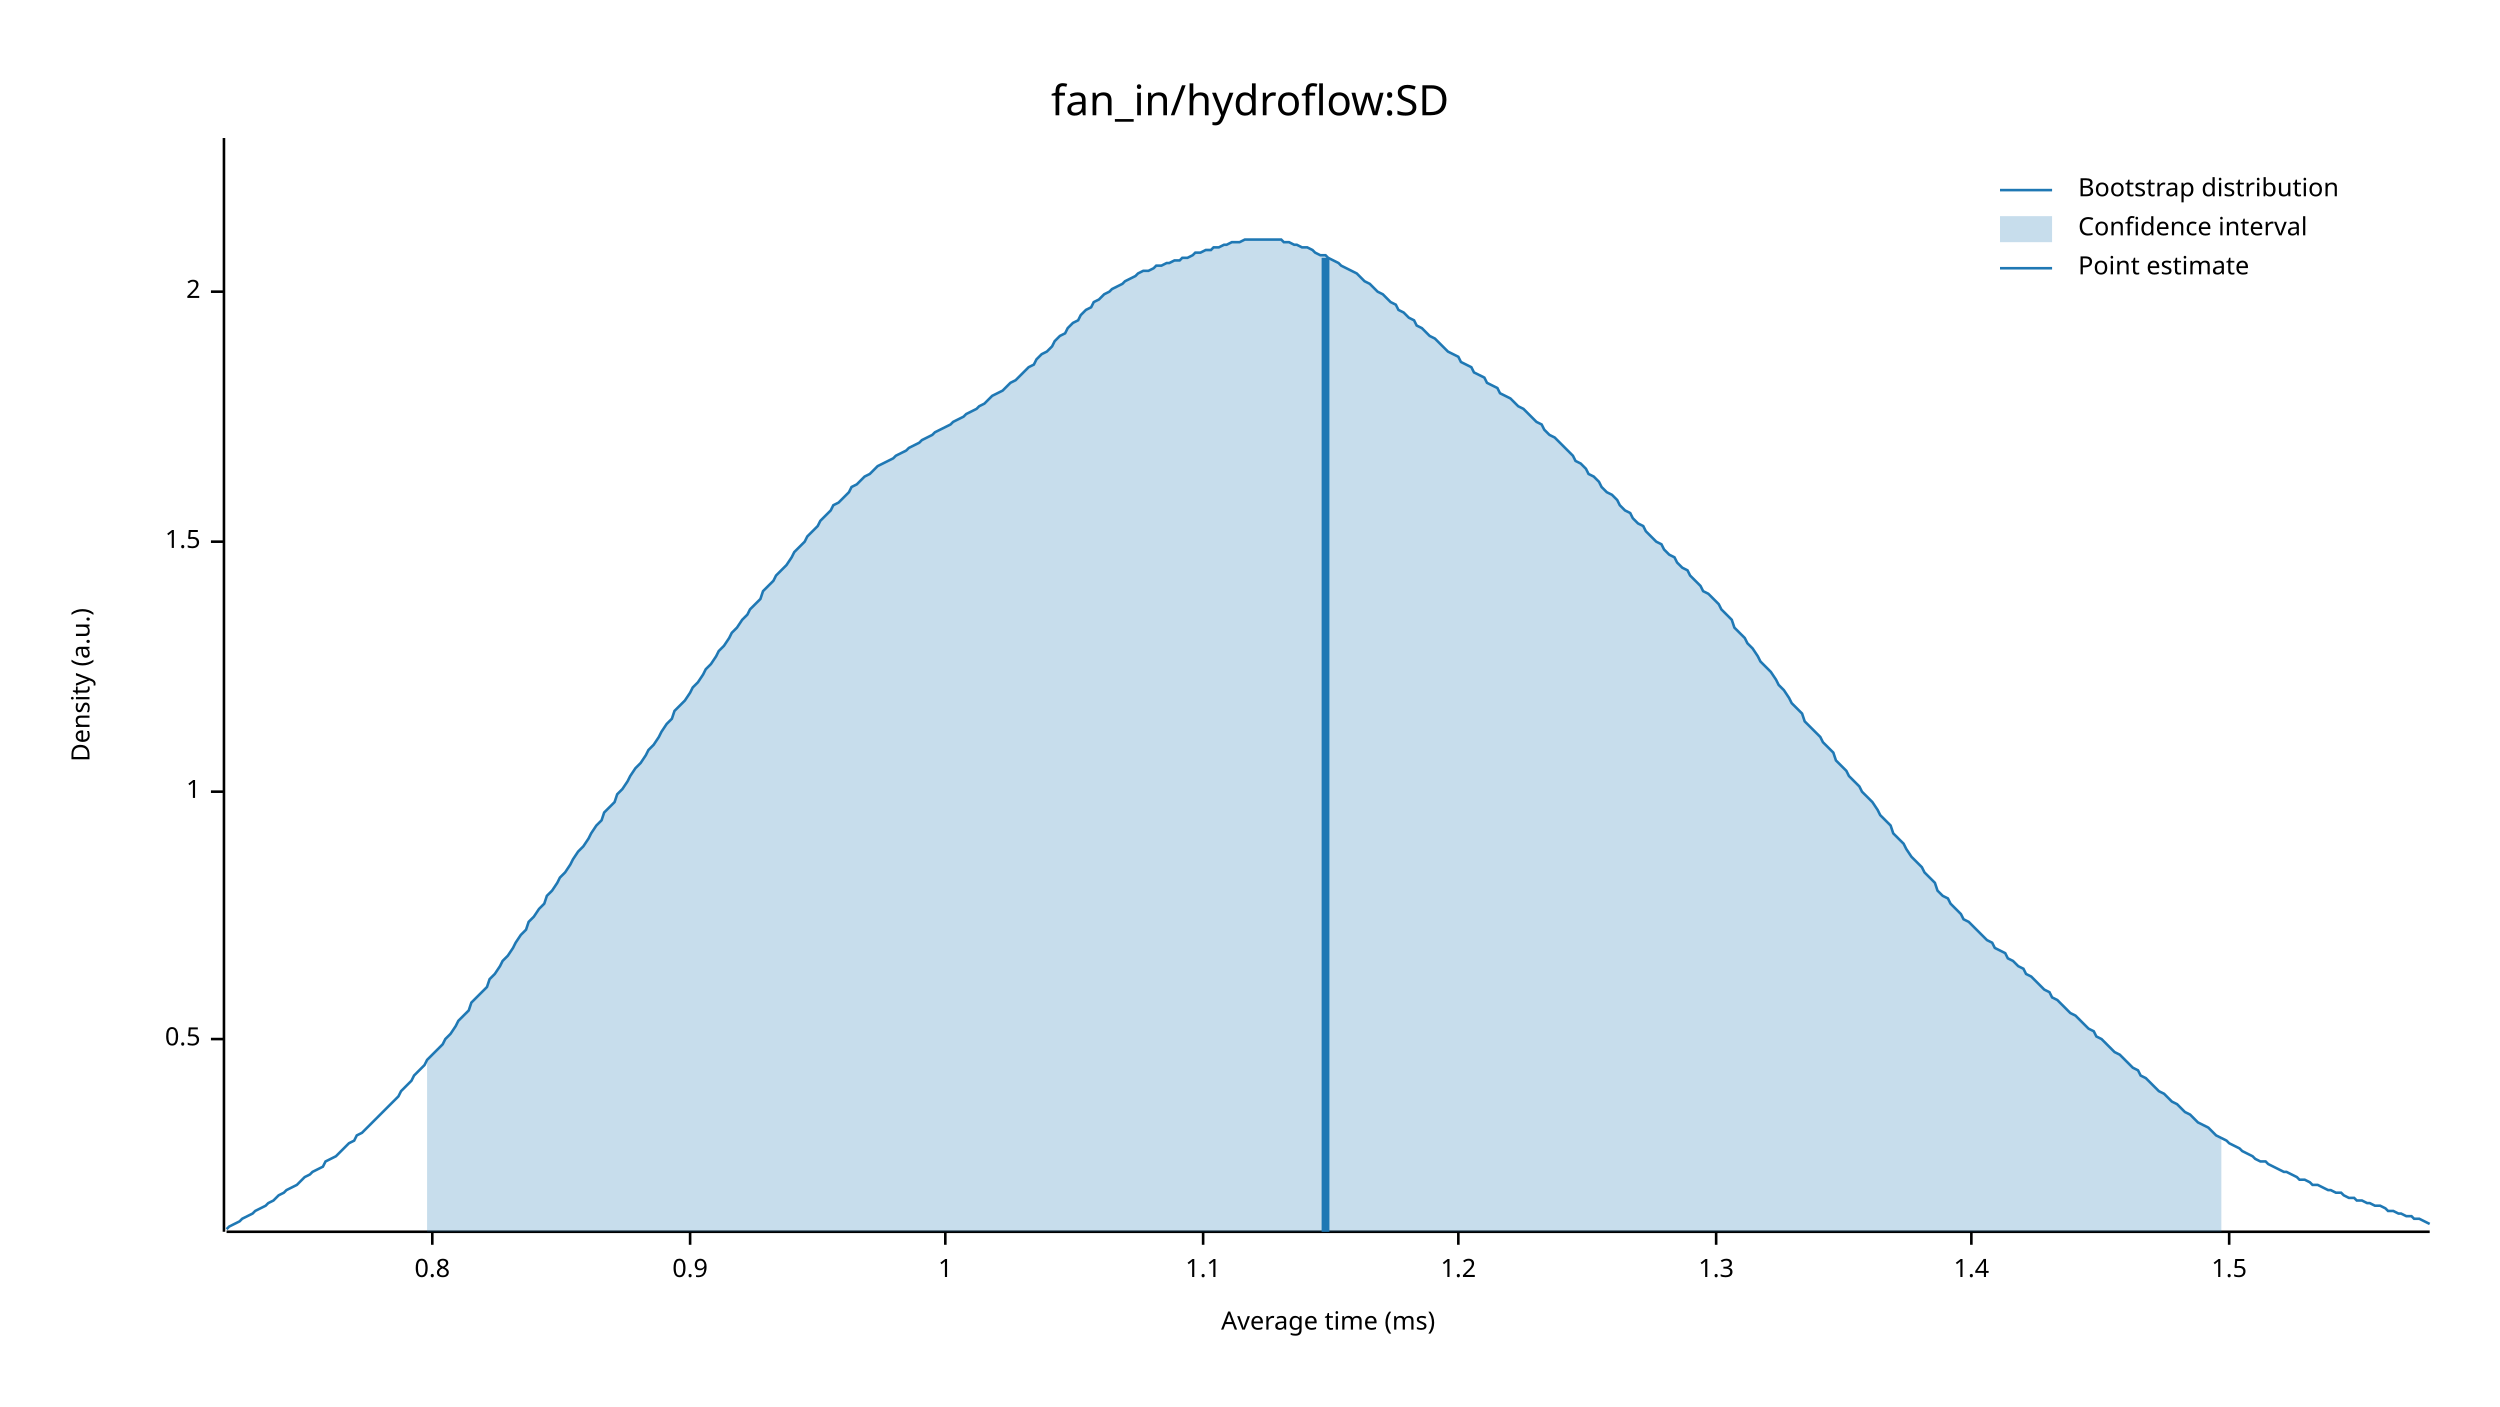
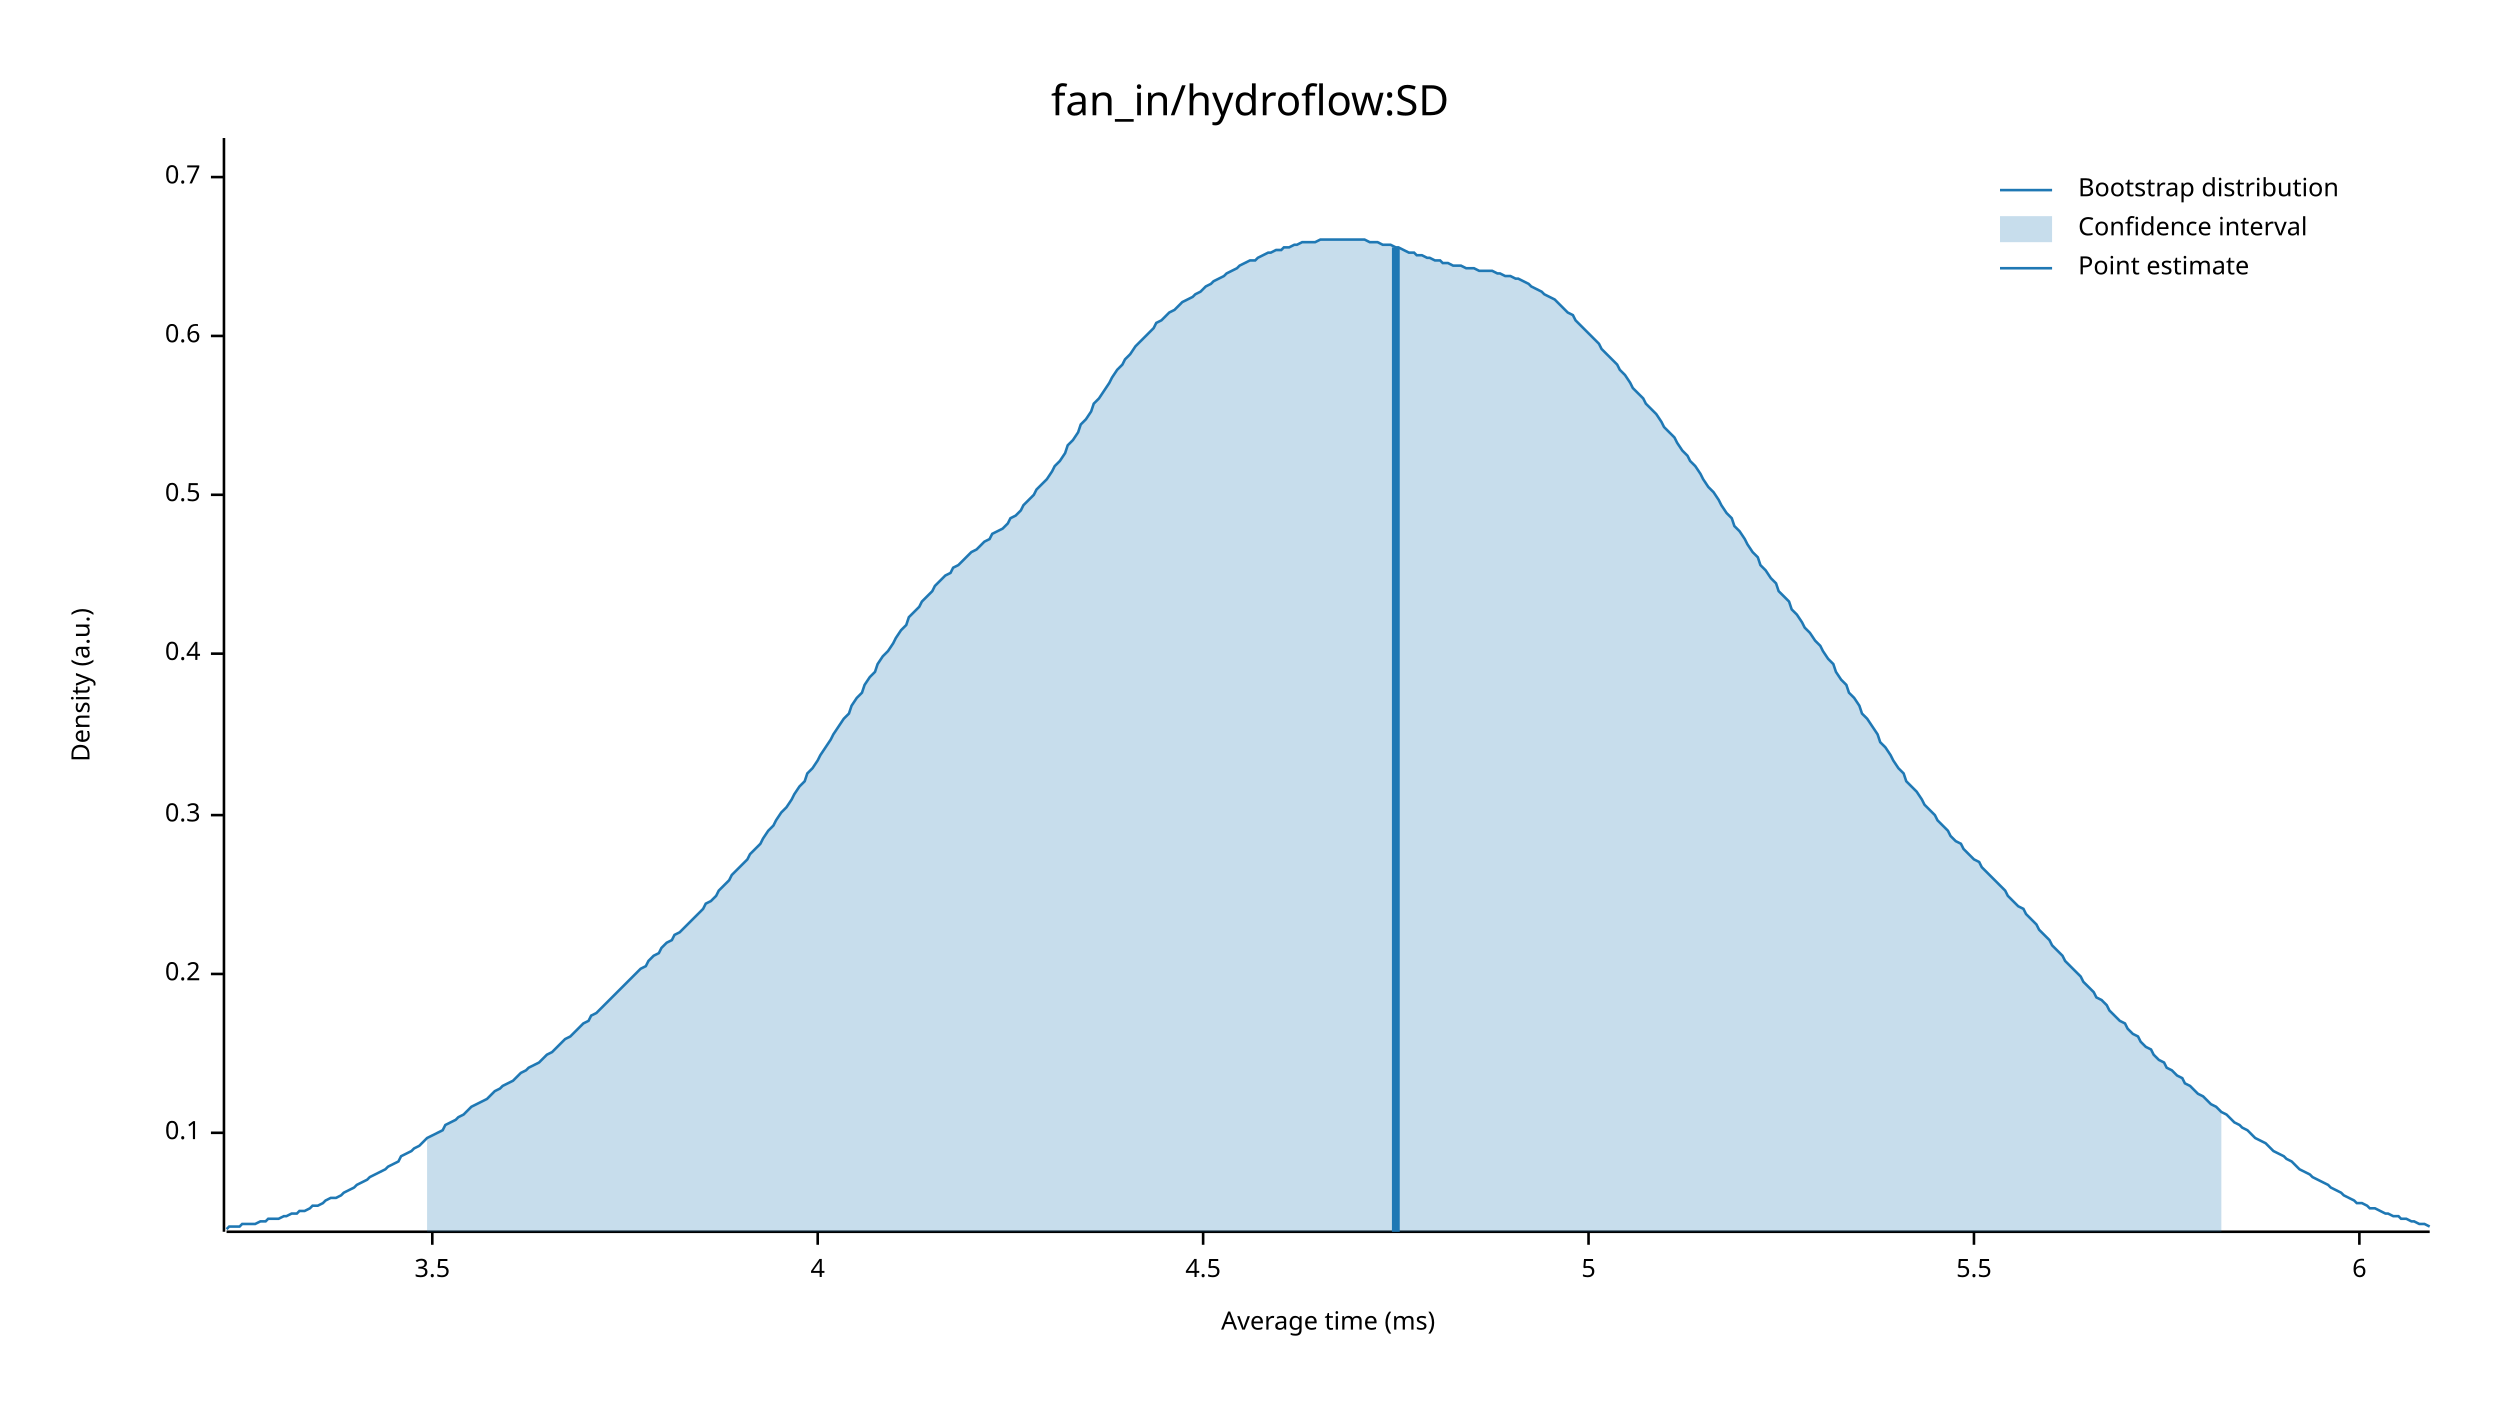
<svg xmlns="http://www.w3.org/2000/svg" width="960" height="540" viewBox="0 0 960 540">
  <text x="480" y="32" dy="0.76em" text-anchor="middle" font-family="sans-serif" font-size="16.129" opacity="1" fill="#000000">
fan_in/hydroflow:SD
</text>
  <text x="27" y="263" dy="0.76em" text-anchor="middle" font-family="sans-serif" font-size="9.677" opacity="1" fill="#000000" transform="rotate(270, 27, 263)">
Density (a.u.)
</text>
  <text x="510" y="513" dy="-0.5ex" text-anchor="middle" font-family="sans-serif" font-size="9.677" opacity="1" fill="#000000">
Average time (ms)
</text>
  <polyline fill="none" opacity="1" stroke="#000000" stroke-width="1" points="86,53 86,473 " />
-   <text x="77" y="399" dy="0.5ex" text-anchor="end" font-family="sans-serif" font-size="9.677" opacity="1" fill="#000000">
+   <text x="77" y="435" dy="0.5ex" text-anchor="end" font-family="sans-serif" font-size="9.677" opacity="1" fill="#000000">
+ 0.1
+ </text>
+   <polyline fill="none" opacity="1" stroke="#000000" stroke-width="1" points="81,435 86,435 " />
+   <text x="77" y="374" dy="0.5ex" text-anchor="end" font-family="sans-serif" font-size="9.677" opacity="1" fill="#000000">
+ 0.2
+ </text>
+   <polyline fill="none" opacity="1" stroke="#000000" stroke-width="1" points="81,374 86,374 " />
+   <text x="77" y="313" dy="0.5ex" text-anchor="end" font-family="sans-serif" font-size="9.677" opacity="1" fill="#000000">
+ 0.3
+ </text>
+   <polyline fill="none" opacity="1" stroke="#000000" stroke-width="1" points="81,313 86,313 " />
+   <text x="77" y="251" dy="0.5ex" text-anchor="end" font-family="sans-serif" font-size="9.677" opacity="1" fill="#000000">
+ 0.4
+ </text>
+   <polyline fill="none" opacity="1" stroke="#000000" stroke-width="1" points="81,251 86,251 " />
+   <text x="77" y="190" dy="0.5ex" text-anchor="end" font-family="sans-serif" font-size="9.677" opacity="1" fill="#000000">
0.5
</text>
-   <polyline fill="none" opacity="1" stroke="#000000" stroke-width="1" points="81,399 86,399 " />
-   <text x="77" y="304" dy="0.5ex" text-anchor="end" font-family="sans-serif" font-size="9.677" opacity="1" fill="#000000">
- 1
+   <polyline fill="none" opacity="1" stroke="#000000" stroke-width="1" points="81,190 86,190 " />
+   <text x="77" y="129" dy="0.5ex" text-anchor="end" font-family="sans-serif" font-size="9.677" opacity="1" fill="#000000">
+ 0.6
</text>
-   <polyline fill="none" opacity="1" stroke="#000000" stroke-width="1" points="81,304 86,304 " />
-   <text x="77" y="208" dy="0.5ex" text-anchor="end" font-family="sans-serif" font-size="9.677" opacity="1" fill="#000000">
- 1.5
+   <polyline fill="none" opacity="1" stroke="#000000" stroke-width="1" points="81,129 86,129 " />
+   <text x="77" y="68" dy="0.5ex" text-anchor="end" font-family="sans-serif" font-size="9.677" opacity="1" fill="#000000">
+ 0.7
</text>
-   <polyline fill="none" opacity="1" stroke="#000000" stroke-width="1" points="81,208 86,208 " />
-   <text x="77" y="112" dy="0.5ex" text-anchor="end" font-family="sans-serif" font-size="9.677" opacity="1" fill="#000000">
- 2
- </text>
-   <polyline fill="none" opacity="1" stroke="#000000" stroke-width="1" points="81,112 86,112 " />
+   <polyline fill="none" opacity="1" stroke="#000000" stroke-width="1" points="81,68 86,68 " />
  <polyline fill="none" opacity="1" stroke="#000000" stroke-width="1" points="87,473 933,473 " />
  <text x="166" y="483" dy="0.76em" text-anchor="middle" font-family="sans-serif" font-size="9.677" opacity="1" fill="#000000">
- 0.8
+ 3.5
</text>
  <polyline fill="none" opacity="1" stroke="#000000" stroke-width="1" points="166,473 166,478 " />
-   <text x="265" y="483" dy="0.76em" text-anchor="middle" font-family="sans-serif" font-size="9.677" opacity="1" fill="#000000">
- 0.9
+   <text x="314" y="483" dy="0.76em" text-anchor="middle" font-family="sans-serif" font-size="9.677" opacity="1" fill="#000000">
+ 4
</text>
-   <polyline fill="none" opacity="1" stroke="#000000" stroke-width="1" points="265,473 265,478 " />
-   <text x="363" y="483" dy="0.76em" text-anchor="middle" font-family="sans-serif" font-size="9.677" opacity="1" fill="#000000">
- 1
- </text>
-   <polyline fill="none" opacity="1" stroke="#000000" stroke-width="1" points="363,473 363,478 " />
+   <polyline fill="none" opacity="1" stroke="#000000" stroke-width="1" points="314,473 314,478 " />
  <text x="462" y="483" dy="0.76em" text-anchor="middle" font-family="sans-serif" font-size="9.677" opacity="1" fill="#000000">
- 1.1
+ 4.5
</text>
  <polyline fill="none" opacity="1" stroke="#000000" stroke-width="1" points="462,473 462,478 " />
-   <text x="560" y="483" dy="0.76em" text-anchor="middle" font-family="sans-serif" font-size="9.677" opacity="1" fill="#000000">
- 1.2
+   <text x="610" y="483" dy="0.76em" text-anchor="middle" font-family="sans-serif" font-size="9.677" opacity="1" fill="#000000">
+ 5
</text>
-   <polyline fill="none" opacity="1" stroke="#000000" stroke-width="1" points="560,473 560,478 " />
-   <text x="659" y="483" dy="0.76em" text-anchor="middle" font-family="sans-serif" font-size="9.677" opacity="1" fill="#000000">
- 1.3
+   <polyline fill="none" opacity="1" stroke="#000000" stroke-width="1" points="610,473 610,478 " />
+   <text x="758" y="483" dy="0.76em" text-anchor="middle" font-family="sans-serif" font-size="9.677" opacity="1" fill="#000000">
+ 5.5
</text>
-   <polyline fill="none" opacity="1" stroke="#000000" stroke-width="1" points="659,473 659,478 " />
-   <text x="757" y="483" dy="0.76em" text-anchor="middle" font-family="sans-serif" font-size="9.677" opacity="1" fill="#000000">
- 1.4
+   <polyline fill="none" opacity="1" stroke="#000000" stroke-width="1" points="758,473 758,478 " />
+   <text x="906" y="483" dy="0.76em" text-anchor="middle" font-family="sans-serif" font-size="9.677" opacity="1" fill="#000000">
+ 6
</text>
-   <polyline fill="none" opacity="1" stroke="#000000" stroke-width="1" points="757,473 757,478 " />
-   <text x="856" y="483" dy="0.76em" text-anchor="middle" font-family="sans-serif" font-size="9.677" opacity="1" fill="#000000">
- 1.5
- </text>
-   <polyline fill="none" opacity="1" stroke="#000000" stroke-width="1" points="856,473 856,478 " />
-   <polyline fill="none" opacity="1" stroke="#1F78B4" stroke-width="1" points="87,472 88,471 90,470 92,469 93,468 95,467 97,466 98,465 100,464 102,463 103,462 105,461 107,459 109,458 110,457 112,456 114,455 115,454 117,452 119,451 120,450 122,449 124,448 125,446 127,445 129,444 131,442 132,441 134,439 136,438 137,436 139,435 141,433 142,432 144,430 146,428 148,426 149,425 151,423 153,421 154,419 156,417 158,415 159,413 161,411 163,409 164,407 166,405 168,403 170,401 171,399 173,397 175,394 176,392 178,390 180,388 181,385 183,383 185,381 187,379 188,376 190,374 192,371 193,369 195,367 197,364 198,362 200,359 202,357 203,354 205,352 207,349 209,347 210,344 212,342 214,339 215,337 217,335 219,332 220,330 222,327 224,325 226,322 227,320 229,317 231,315 232,312 234,310 236,308 237,305 239,303 241,300 242,298 244,295 246,293 248,290 249,288 251,286 253,283 254,281 256,278 258,276 259,273 261,271 263,269 265,266 266,264 268,262 270,259 271,257 273,255 275,252 276,250 278,248 280,245 281,243 283,241 285,238 287,236 288,234 290,232 292,230 293,227 295,225 297,223 298,221 300,219 302,217 304,214 305,212 307,210 309,208 310,206 312,204 314,202 315,200 317,198 319,196 320,194 322,193 324,191 326,189 327,187 329,186 331,184 332,183 334,182 336,180 337,179 339,178 341,177 343,176 344,175 346,174 348,173 349,172 351,171 353,170 354,169 356,168 358,167 359,166 361,165 363,164 365,163 366,162 368,161 370,160 371,159 373,158 375,157 376,156 378,155 380,153 381,152 383,151 385,150 387,148 388,147 390,146 392,144 393,143 395,141 397,140 398,138 400,136 402,135 404,133 405,131 407,129 409,128 410,126 412,124 414,123 415,121 417,119 419,118 420,116 422,115 424,113 426,112 427,111 429,110 431,109 432,108 434,107 436,106 437,105 439,104 441,104 443,103 444,102 446,102 448,101 449,101 451,100 453,100 454,99 456,99 458,98 459,97 461,97 463,96 465,96 466,95 468,95 470,94 471,94 473,93 475,93 476,93 478,92 480,92 482,92 483,92 485,92 487,92 488,92 490,92 492,92 493,93 495,93 497,94 498,94 500,95 502,95 504,96 505,97 507,98 509,98 510,99 512,100 514,101 515,102 517,103 519,104 521,105 522,106 524,108 526,109 527,110 529,112 531,113 532,114 534,116 536,117 537,119 539,120 541,122 543,123 544,125 546,126 548,128 549,129 551,130 553,132 554,133 556,135 558,136 560,137 561,139 563,140 565,141 566,143 568,144 570,145 571,147 573,148 575,149 576,151 578,152 580,153 582,155 583,156 585,157 587,159 588,160 590,162 592,163 593,165 595,167 597,168 599,170 600,171 602,173 604,175 605,177 607,178 609,180 610,182 612,183 614,185 615,187 617,189 619,190 621,192 622,194 624,196 626,197 627,199 629,201 631,202 632,204 634,206 636,208 638,209 639,211 641,213 643,214 644,216 646,218 648,219 649,221 651,223 653,225 654,227 656,228 658,230 660,232 661,234 663,236 665,238 666,241 668,243 670,245 671,247 673,249 675,252 676,254 678,256 680,258 682,261 683,263 685,265 687,268 688,270 690,272 692,274 693,277 695,279 697,281 699,283 700,285 702,287 704,289 705,292 707,294 709,296 710,298 712,300 714,302 715,304 717,306 719,308 721,311 722,313 724,315 726,317 727,320 729,322 731,324 732,326 734,329 736,331 738,333 739,335 741,337 743,339 744,342 746,344 748,345 749,347 751,349 753,351 754,353 756,354 758,356 760,358 761,359 763,361 765,362 766,364 768,365 770,366 771,368 773,369 775,371 777,372 778,374 780,375 782,377 783,378 785,380 787,381 788,383 790,384 792,386 793,387 795,389 797,390 799,392 800,393 802,395 804,396 805,398 807,399 809,401 810,402 812,404 814,405 816,407 817,408 819,410 821,411 822,413 824,414 826,416 827,417 829,419 831,420 832,421 834,423 836,424 838,426 839,427 841,428 843,430 844,431 846,432 848,433 849,434 851,436 853,437 855,438 856,439 858,440 860,441 861,442 863,443 865,444 866,445 868,446 870,446 871,447 873,448 875,449 877,450 878,450 880,451 882,452 883,453 885,453 887,454 888,455 890,455 892,456 894,457 895,457 897,458 899,458 900,459 902,460 904,460 905,461 907,461 909,462 910,462 912,463 914,463 916,464 917,465 919,465 921,466 922,466 924,467 926,467 927,468 929,468 931,469 933,470 " />
-   <polygon opacity="0.25" fill="#1F78B4" points="164,407 166,405 168,403 170,401 171,399 173,397 175,394 176,392 178,390 180,388 181,385 183,383 185,381 187,379 188,376 190,374 192,371 193,369 195,367 197,364 198,362 200,359 202,357 203,354 205,352 207,349 209,347 210,344 212,342 214,339 215,337 217,335 219,332 220,330 222,327 224,325 226,322 227,320 229,317 231,315 232,312 234,310 236,308 237,305 239,303 241,300 242,298 244,295 246,293 248,290 249,288 251,286 253,283 254,281 256,278 258,276 259,273 261,271 263,269 265,266 266,264 268,262 270,259 271,257 273,255 275,252 276,250 278,248 280,245 281,243 283,241 285,238 287,236 288,234 290,232 292,230 293,227 295,225 297,223 298,221 300,219 302,217 304,214 305,212 307,210 309,208 310,206 312,204 314,202 315,200 317,198 319,196 320,194 322,193 324,191 326,189 327,187 329,186 331,184 332,183 334,182 336,180 337,179 339,178 341,177 343,176 344,175 346,174 348,173 349,172 351,171 353,170 354,169 356,168 358,167 359,166 361,165 363,164 365,163 366,162 368,161 370,160 371,159 373,158 375,157 376,156 378,155 380,153 381,152 383,151 385,150 387,148 388,147 390,146 392,144 393,143 395,141 397,140 398,138 400,136 402,135 404,133 405,131 407,129 409,128 410,126 412,124 414,123 415,121 417,119 419,118 420,116 422,115 424,113 426,112 427,111 429,110 431,109 432,108 434,107 436,106 437,105 439,104 441,104 443,103 444,102 446,102 448,101 449,101 451,100 453,100 454,99 456,99 458,98 459,97 461,97 463,96 465,96 466,95 468,95 470,94 471,94 473,93 475,93 476,93 478,92 480,92 482,92 483,92 485,92 487,92 488,92 490,92 492,92 493,93 495,93 497,94 498,94 500,95 502,95 504,96 505,97 507,98 509,98 510,99 512,100 514,101 515,102 517,103 519,104 521,105 522,106 524,108 526,109 527,110 529,112 531,113 532,114 534,116 536,117 537,119 539,120 541,122 543,123 544,125 546,126 548,128 549,129 551,130 553,132 554,133 556,135 558,136 560,137 561,139 563,140 565,141 566,143 568,144 570,145 571,147 573,148 575,149 576,151 578,152 580,153 582,155 583,156 585,157 587,159 588,160 590,162 592,163 593,165 595,167 597,168 599,170 600,171 602,173 604,175 605,177 607,178 609,180 610,182 612,183 614,185 615,187 617,189 619,190 621,192 622,194 624,196 626,197 627,199 629,201 631,202 632,204 634,206 636,208 638,209 639,211 641,213 643,214 644,216 646,218 648,219 649,221 651,223 653,225 654,227 656,228 658,230 660,232 661,234 663,236 665,238 666,241 668,243 670,245 671,247 673,249 675,252 676,254 678,256 680,258 682,261 683,263 685,265 687,268 688,270 690,272 692,274 693,277 695,279 697,281 699,283 700,285 702,287 704,289 705,292 707,294 709,296 710,298 712,300 714,302 715,304 717,306 719,308 721,311 722,313 724,315 726,317 727,320 729,322 731,324 732,326 734,329 736,331 738,333 739,335 741,337 743,339 744,342 746,344 748,345 749,347 751,349 753,351 754,353 756,354 758,356 760,358 761,359 763,361 765,362 766,364 768,365 770,366 771,368 773,369 775,371 777,372 778,374 780,375 782,377 783,378 785,380 787,381 788,383 790,384 792,386 793,387 795,389 797,390 799,392 800,393 802,395 804,396 805,398 807,399 809,401 810,402 812,404 814,405 816,407 817,408 819,410 821,411 822,413 824,414 826,416 827,417 829,419 831,420 832,421 834,423 836,424 838,426 839,427 841,428 843,430 844,431 846,432 848,433 849,434 851,436 853,437 853,473 164,473 " />
-   <polyline fill="none" opacity="1" stroke="#1F78B4" stroke-width="3" points="509,473 509,99 " />
+   <polyline fill="none" opacity="1" stroke="#000000" stroke-width="1" points="906,473 906,478 " />
+   <polyline fill="none" opacity="1" stroke="#1F78B4" stroke-width="1" points="87,472 88,471 90,471 92,471 93,470 95,470 97,470 98,470 100,469 102,469 103,468 105,468 107,468 109,467 110,467 112,466 114,466 115,465 117,465 119,464 120,463 122,463 124,462 125,461 127,460 129,460 131,459 132,458 134,457 136,456 137,455 139,454 141,453 142,452 144,451 146,450 148,449 149,448 151,447 153,446 154,444 156,443 158,442 159,441 161,440 163,438 164,437 166,436 168,435 170,434 171,432 173,431 175,430 176,429 178,428 180,426 181,425 183,424 185,423 187,422 188,421 190,419 192,418 193,417 195,416 197,415 198,414 200,412 202,411 203,410 205,409 207,408 209,406 210,405 212,404 214,402 215,401 217,399 219,398 220,397 222,395 224,393 226,392 227,390 229,389 231,387 232,386 234,384 236,382 237,381 239,379 241,377 242,376 244,374 246,372 248,371 249,369 251,367 253,366 254,364 256,362 258,361 259,359 261,358 263,356 265,354 266,353 268,351 270,349 271,347 273,346 275,344 276,342 278,340 280,338 281,336 283,334 285,332 287,330 288,328 290,326 292,324 293,322 295,319 297,317 298,315 300,312 302,310 304,307 305,305 307,302 309,300 310,297 312,295 314,292 315,290 317,287 319,284 320,282 322,279 324,276 326,274 327,271 329,268 331,266 332,263 334,260 336,258 337,255 339,252 341,250 343,247 344,245 346,242 348,240 349,237 351,235 353,233 354,231 356,229 358,227 359,225 361,223 363,221 365,220 366,218 368,217 370,215 371,214 373,212 375,211 376,210 378,208 380,207 381,205 383,204 385,203 387,201 388,199 390,198 392,196 393,194 395,192 397,190 398,188 400,186 402,184 404,181 405,179 407,177 409,174 410,171 412,169 414,166 415,163 417,161 419,158 420,155 422,153 424,150 426,147 427,145 429,142 431,140 432,138 434,136 436,133 437,132 439,130 441,128 443,126 444,124 446,123 448,121 449,120 451,119 453,117 454,116 456,115 458,114 459,113 461,112 463,110 465,109 466,108 468,107 470,106 471,105 473,104 475,103 476,102 478,101 480,100 482,100 483,99 485,98 487,97 488,97 490,96 492,96 493,95 495,95 497,94 498,94 500,93 502,93 504,93 505,93 507,92 509,92 510,92 512,92 514,92 515,92 517,92 519,92 521,92 522,92 524,92 526,93 527,93 529,93 531,94 532,94 534,94 536,95 537,95 539,96 541,97 543,97 544,98 546,98 548,99 549,99 551,100 553,100 554,101 556,101 558,102 560,102 561,102 563,103 565,103 566,103 568,104 570,104 571,104 573,104 575,105 576,105 578,106 580,106 582,107 583,107 585,108 587,109 588,110 590,111 592,112 593,113 595,114 597,115 599,117 600,118 602,120 604,121 605,123 607,125 609,127 610,128 612,130 614,132 615,134 617,136 619,138 621,140 622,142 624,144 626,147 627,149 629,151 631,153 632,155 634,157 636,159 638,162 639,164 641,166 643,168 644,170 646,173 648,175 649,177 651,179 653,182 654,184 656,187 658,189 660,192 661,194 663,197 665,199 666,202 668,204 670,207 671,209 673,212 675,214 676,217 678,219 680,222 682,224 683,227 685,229 687,231 688,234 690,236 692,239 693,241 695,243 697,246 699,248 700,250 702,253 704,255 705,258 707,261 709,263 710,266 712,268 714,271 715,274 717,276 719,279 721,282 722,285 724,287 726,290 727,292 729,295 731,297 732,300 734,302 736,304 738,307 739,309 741,311 743,313 744,315 746,317 748,319 749,321 751,323 753,324 754,326 756,328 758,330 760,331 761,333 763,335 765,337 766,338 768,340 770,342 771,344 773,346 775,348 777,349 778,351 780,353 782,355 783,357 785,359 787,361 788,363 790,365 792,367 793,369 795,371 797,373 799,375 800,377 802,379 804,381 805,383 807,384 809,386 810,388 812,390 814,392 816,393 817,395 819,397 821,398 822,400 824,402 826,403 827,405 829,407 831,408 832,410 834,411 836,413 838,414 839,416 841,417 843,419 844,420 846,421 848,423 849,424 851,425 853,427 855,428 856,429 858,431 860,432 861,433 863,434 865,436 866,437 868,438 870,439 871,440 873,442 875,443 877,444 878,445 880,446 882,448 883,449 885,450 887,451 888,452 890,453 892,454 894,455 895,456 897,457 899,458 900,459 902,460 904,461 905,462 907,462 909,463 910,464 912,464 914,465 916,466 917,466 919,467 921,467 922,468 924,468 926,469 927,469 929,470 931,470 933,471 " />
+   <polygon opacity="0.25" fill="#1F78B4" points="164,437 166,436 168,435 170,434 171,432 173,431 175,430 176,429 178,428 180,426 181,425 183,424 185,423 187,422 188,421 190,419 192,418 193,417 195,416 197,415 198,414 200,412 202,411 203,410 205,409 207,408 209,406 210,405 212,404 214,402 215,401 217,399 219,398 220,397 222,395 224,393 226,392 227,390 229,389 231,387 232,386 234,384 236,382 237,381 239,379 241,377 242,376 244,374 246,372 248,371 249,369 251,367 253,366 254,364 256,362 258,361 259,359 261,358 263,356 265,354 266,353 268,351 270,349 271,347 273,346 275,344 276,342 278,340 280,338 281,336 283,334 285,332 287,330 288,328 290,326 292,324 293,322 295,319 297,317 298,315 300,312 302,310 304,307 305,305 307,302 309,300 310,297 312,295 314,292 315,290 317,287 319,284 320,282 322,279 324,276 326,274 327,271 329,268 331,266 332,263 334,260 336,258 337,255 339,252 341,250 343,247 344,245 346,242 348,240 349,237 351,235 353,233 354,231 356,229 358,227 359,225 361,223 363,221 365,220 366,218 368,217 370,215 371,214 373,212 375,211 376,210 378,208 380,207 381,205 383,204 385,203 387,201 388,199 390,198 392,196 393,194 395,192 397,190 398,188 400,186 402,184 404,181 405,179 407,177 409,174 410,171 412,169 414,166 415,163 417,161 419,158 420,155 422,153 424,150 426,147 427,145 429,142 431,140 432,138 434,136 436,133 437,132 439,130 441,128 443,126 444,124 446,123 448,121 449,120 451,119 453,117 454,116 456,115 458,114 459,113 461,112 463,110 465,109 466,108 468,107 470,106 471,105 473,104 475,103 476,102 478,101 480,100 482,100 483,99 485,98 487,97 488,97 490,96 492,96 493,95 495,95 497,94 498,94 500,93 502,93 504,93 505,93 507,92 509,92 510,92 512,92 514,92 515,92 517,92 519,92 521,92 522,92 524,92 526,93 527,93 529,93 531,94 532,94 534,94 536,95 537,95 539,96 541,97 543,97 544,98 546,98 548,99 549,99 551,100 553,100 554,101 556,101 558,102 560,102 561,102 563,103 565,103 566,103 568,104 570,104 571,104 573,104 575,105 576,105 578,106 580,106 582,107 583,107 585,108 587,109 588,110 590,111 592,112 593,113 595,114 597,115 599,117 600,118 602,120 604,121 605,123 607,125 609,127 610,128 612,130 614,132 615,134 617,136 619,138 621,140 622,142 624,144 626,147 627,149 629,151 631,153 632,155 634,157 636,159 638,162 639,164 641,166 643,168 644,170 646,173 648,175 649,177 651,179 653,182 654,184 656,187 658,189 660,192 661,194 663,197 665,199 666,202 668,204 670,207 671,209 673,212 675,214 676,217 678,219 680,222 682,224 683,227 685,229 687,231 688,234 690,236 692,239 693,241 695,243 697,246 699,248 700,250 702,253 704,255 705,258 707,261 709,263 710,266 712,268 714,271 715,274 717,276 719,279 721,282 722,285 724,287 726,290 727,292 729,295 731,297 732,300 734,302 736,304 738,307 739,309 741,311 743,313 744,315 746,317 748,319 749,321 751,323 753,324 754,326 756,328 758,330 760,331 761,333 763,335 765,337 766,338 768,340 770,342 771,344 773,346 775,348 777,349 778,351 780,353 782,355 783,357 785,359 787,361 788,363 790,365 792,367 793,369 795,371 797,373 799,375 800,377 802,379 804,381 805,383 807,384 809,386 810,388 812,390 814,392 816,393 817,395 819,397 821,398 822,400 824,402 826,403 827,405 829,407 831,408 832,410 834,411 836,413 838,414 839,416 841,417 843,419 844,420 846,421 848,423 849,424 851,425 853,427 853,473 164,473 " />
+   <polyline fill="none" opacity="1" stroke="#1F78B4" stroke-width="3" points="536,473 536,95 " />
  <text x="798" y="68" dy="0.76em" text-anchor="start" font-family="sans-serif" font-size="9.677" opacity="1" fill="#000000">
Bootstrap distribution
</text>
  <text x="798" y="83" dy="0.76em" text-anchor="start" font-family="sans-serif" font-size="9.677" opacity="1" fill="#000000">
Confidence interval
</text>
  <text x="798" y="98" dy="0.76em" text-anchor="start" font-family="sans-serif" font-size="9.677" opacity="1" fill="#000000">
Point estimate
</text>
  <polyline fill="none" opacity="1" stroke="#1F78B4" stroke-width="1" points="768,73 788,73 " />
  <rect x="768" y="83" width="20" height="10" opacity="0.25" fill="#1F78B4" stroke="none" />
  <polyline fill="none" opacity="1" stroke="#1F78B4" stroke-width="1" points="768,103 788,103 " />
</svg>
